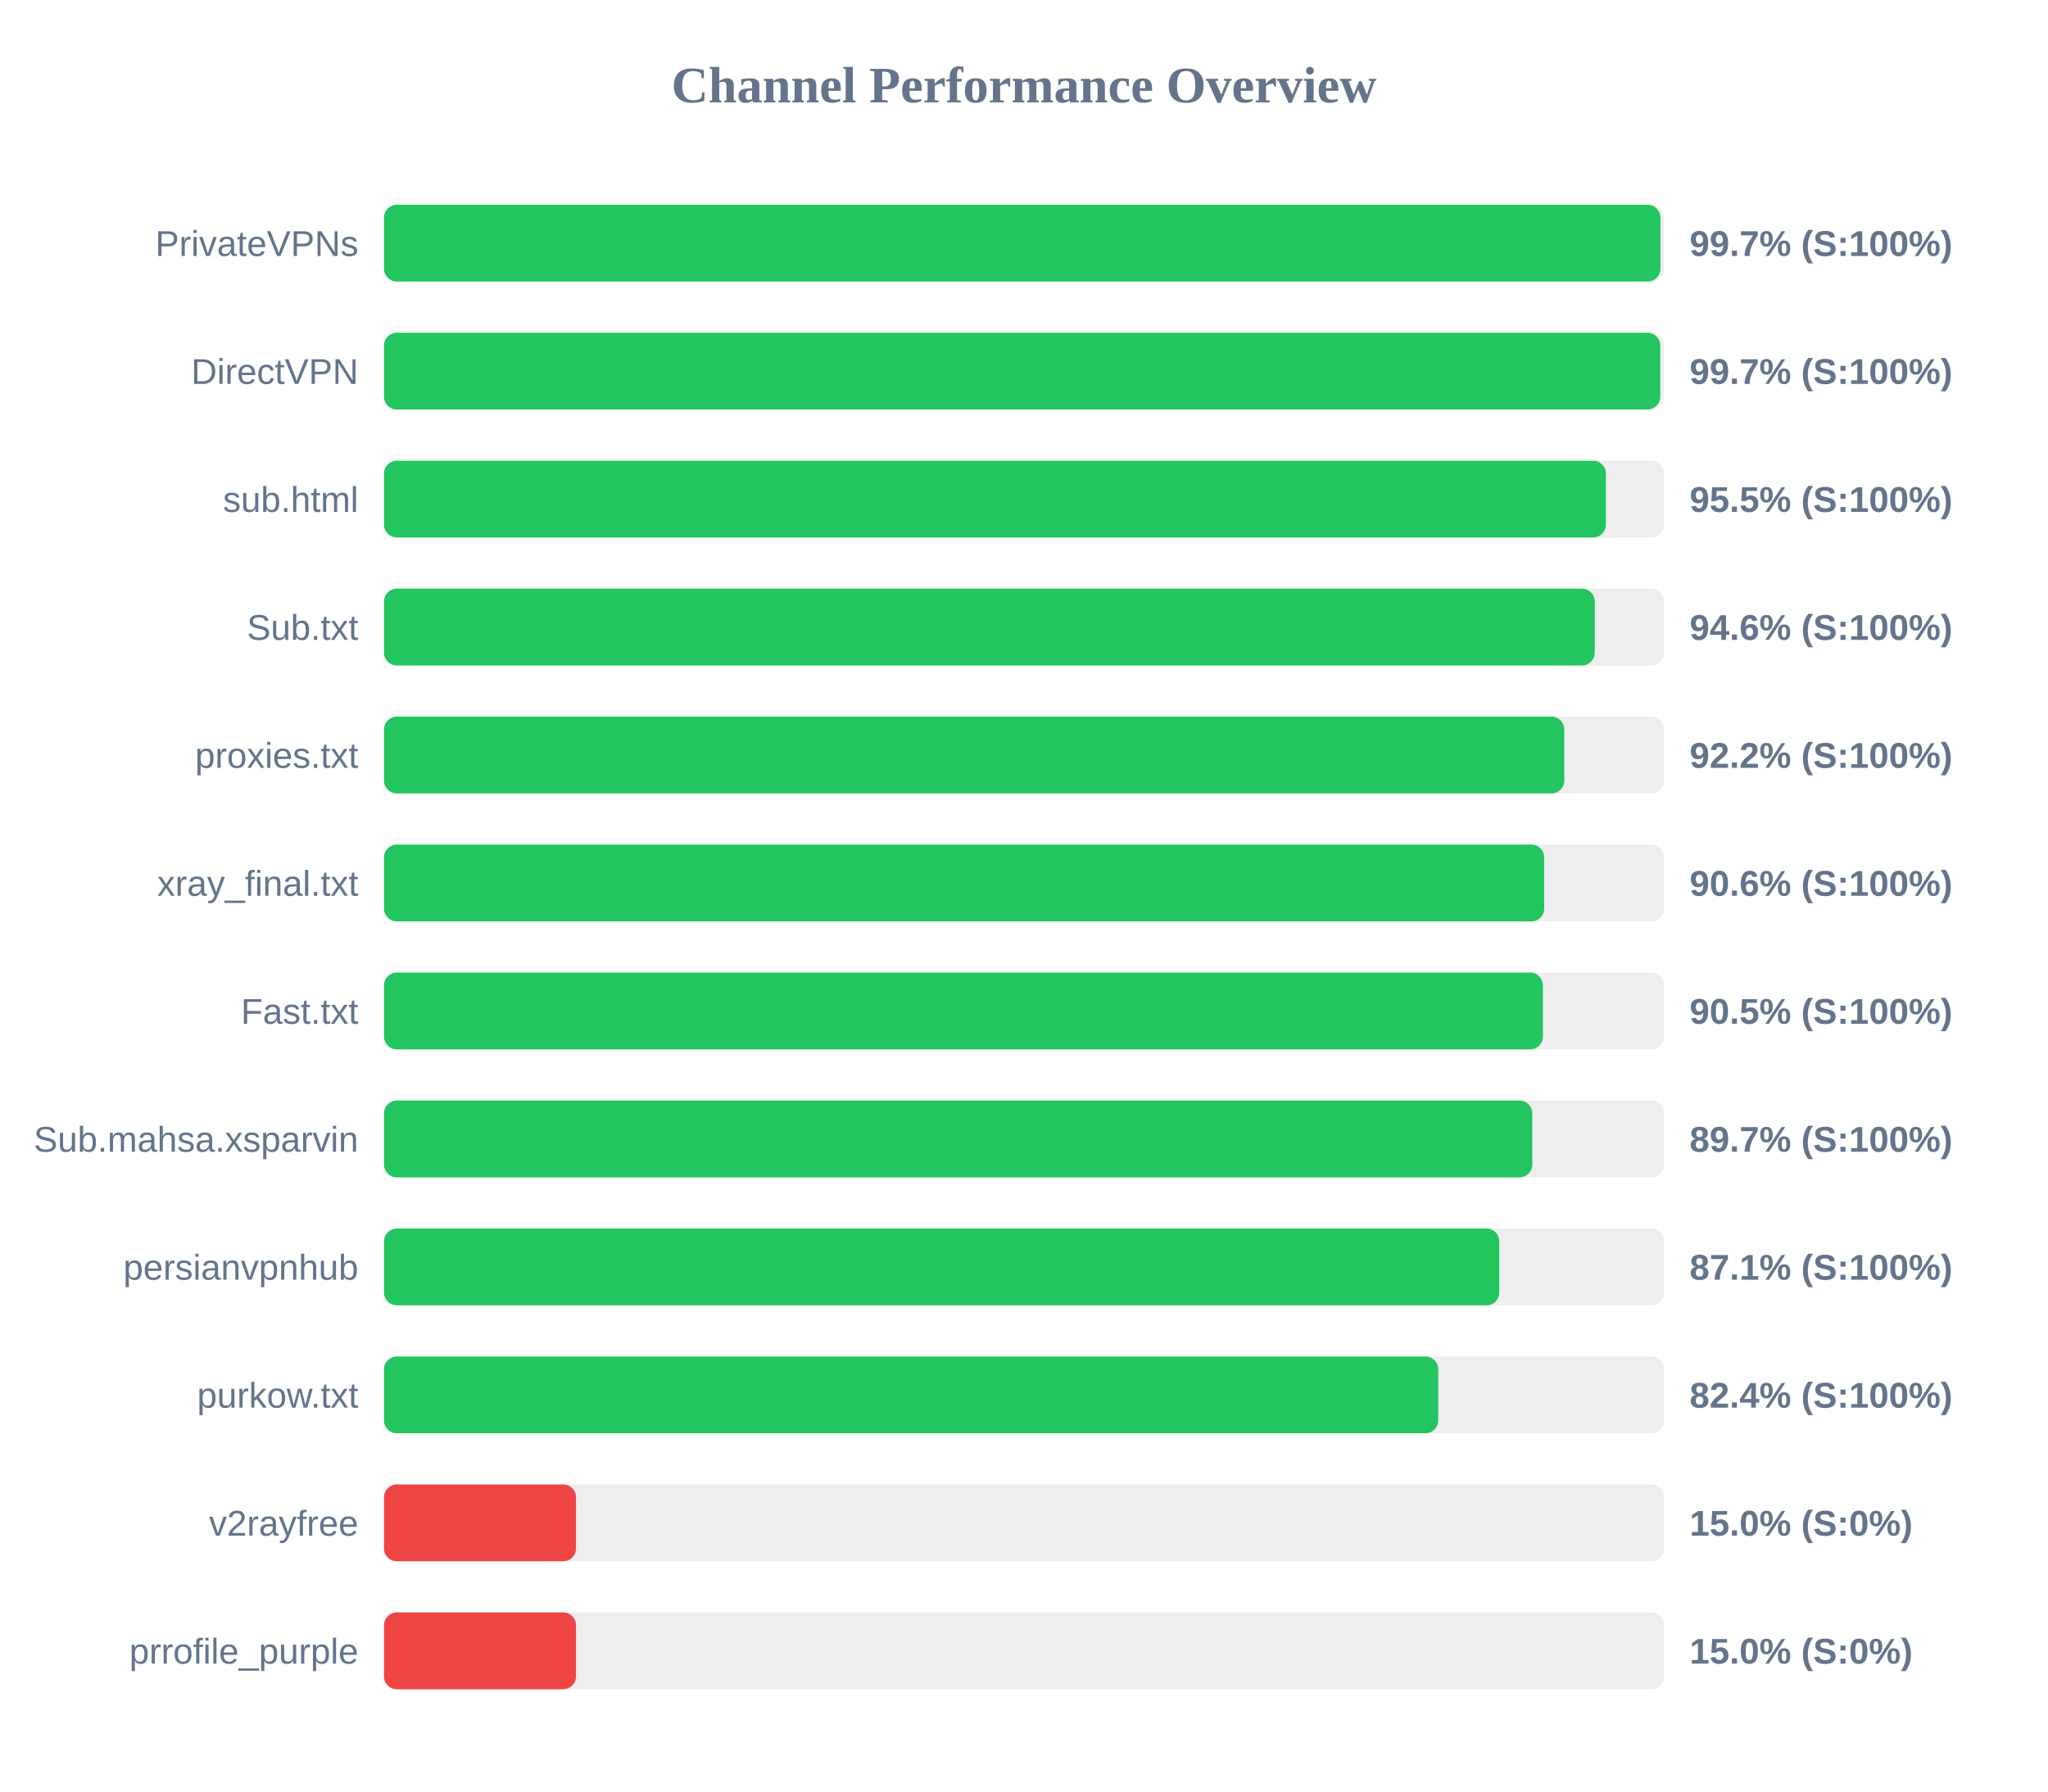
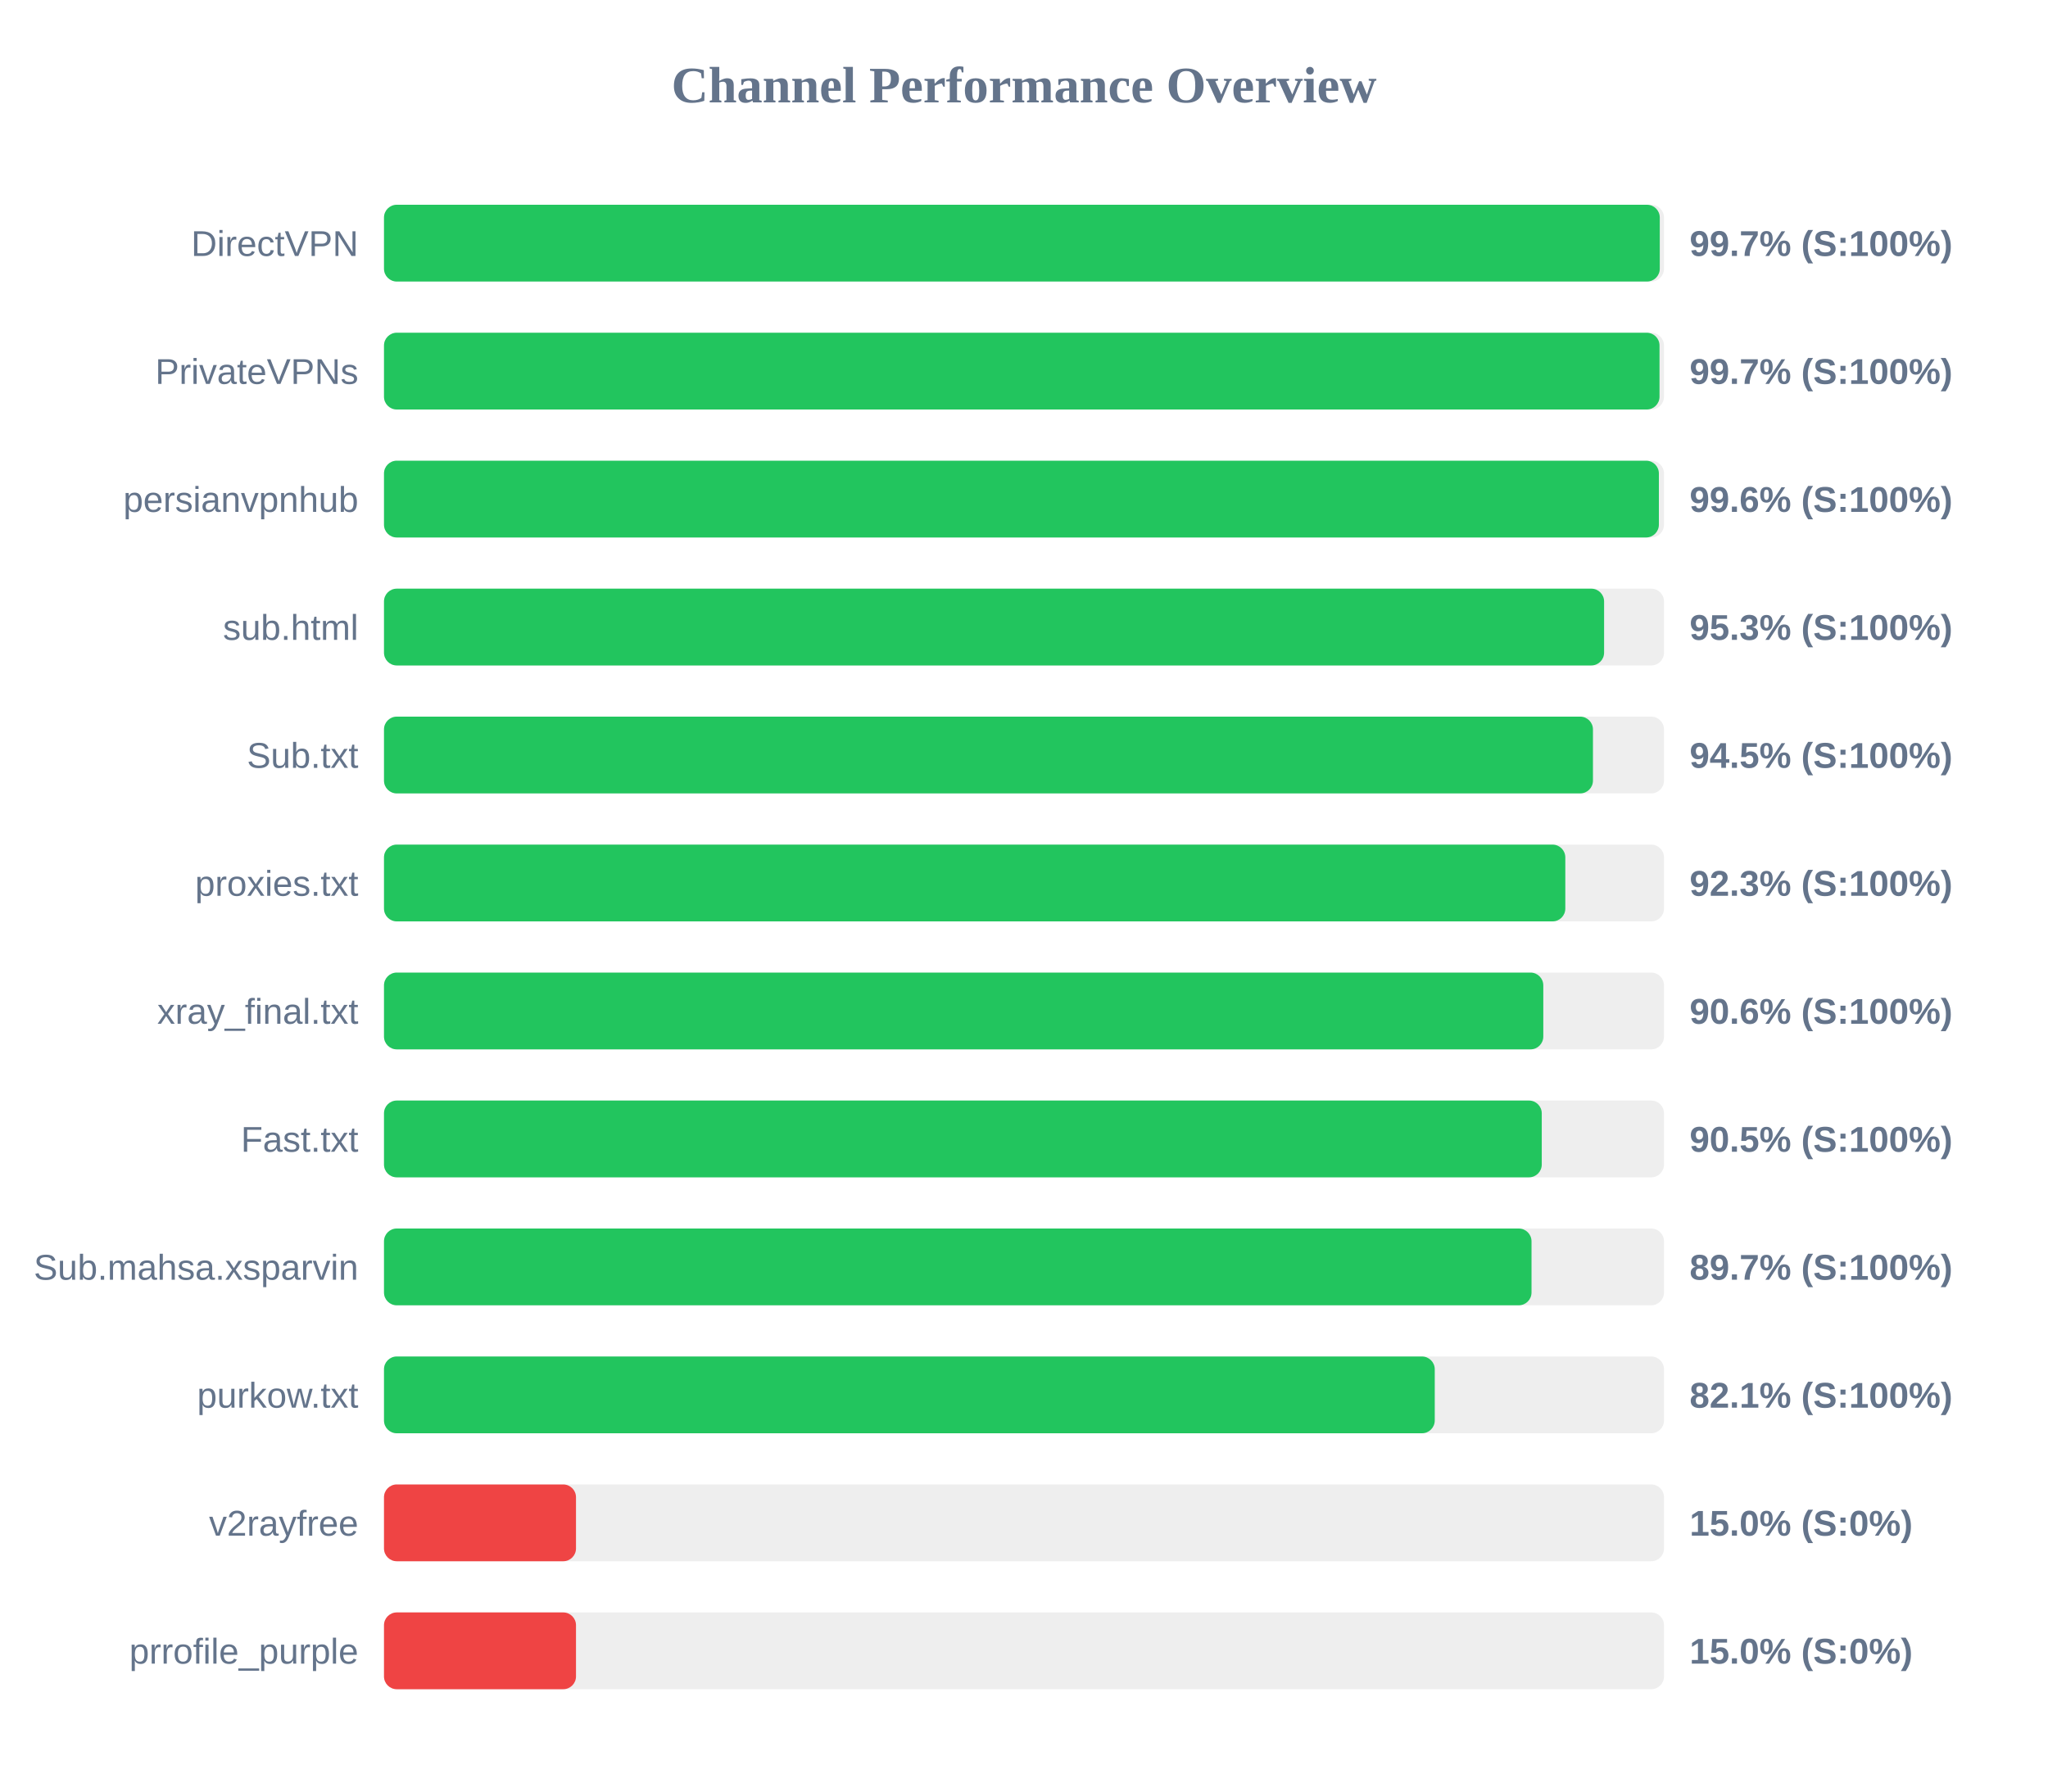
<svg xmlns="http://www.w3.org/2000/svg" width="800" height="700" version="1.1">
  <style>
        .row { font: 14px Arial; fill: #64748b; }
        .score { font: bold 14px Arial; fill: #64748b; }
    </style>
  <text x="400" y="40" text-anchor="middle" font-size="20px" font-weight="bold" fill="#64748b">Channel Performance Overview</text>
  <rect x="150" y="80" width="500" height="30" fill="#eee" rx="5" />
-   <rect x="150" y="80" width="498.6" height="30" fill="#22c55e" rx="5" />
-   <text x="140" y="100" text-anchor="end" class="row">PrivateVPNs</text>
+   <rect x="150" y="80" width="498.35" height="30" fill="#22c55e" rx="5" />
+   <text x="140" y="100" text-anchor="end" class="row">DirectVPN</text>
  <text x="660" y="100" text-anchor="start" class="score">99.7% (S:100%)</text>
  <rect x="150" y="130" width="500" height="30" fill="#eee" rx="5" />
-   <rect x="150" y="130" width="498.55" height="30" fill="#22c55e" rx="5" />
-   <text x="140" y="150" text-anchor="end" class="row">DirectVPN</text>
+   <rect x="150" y="130" width="498.25" height="30" fill="#22c55e" rx="5" />
+   <text x="140" y="150" text-anchor="end" class="row">PrivateVPNs</text>
  <text x="660" y="150" text-anchor="start" class="score">99.7% (S:100%)</text>
  <rect x="150" y="180" width="500" height="30" fill="#eee" rx="5" />
-   <rect x="150" y="180" width="477.3" height="30" fill="#22c55e" rx="5" />
-   <text x="140" y="200" text-anchor="end" class="row">sub.html</text>
-   <text x="660" y="200" text-anchor="start" class="score">95.5% (S:100%)</text>
+   <rect x="150" y="180" width="498.0" height="30" fill="#22c55e" rx="5" />
+   <text x="140" y="200" text-anchor="end" class="row">persianvpnhub</text>
+   <text x="660" y="200" text-anchor="start" class="score">99.6% (S:100%)</text>
  <rect x="150" y="230" width="500" height="30" fill="#eee" rx="5" />
-   <rect x="150" y="230" width="472.95" height="30" fill="#22c55e" rx="5" />
-   <text x="140" y="250" text-anchor="end" class="row">Sub.txt</text>
-   <text x="660" y="250" text-anchor="start" class="score">94.6% (S:100%)</text>
+   <rect x="150" y="230" width="476.6" height="30" fill="#22c55e" rx="5" />
+   <text x="140" y="250" text-anchor="end" class="row">sub.html</text>
+   <text x="660" y="250" text-anchor="start" class="score">95.3% (S:100%)</text>
  <rect x="150" y="280" width="500" height="30" fill="#eee" rx="5" />
-   <rect x="150" y="280" width="461.05" height="30" fill="#22c55e" rx="5" />
-   <text x="140" y="300" text-anchor="end" class="row">proxies.txt</text>
-   <text x="660" y="300" text-anchor="start" class="score">92.2% (S:100%)</text>
+   <rect x="150" y="280" width="472.25" height="30" fill="#22c55e" rx="5" />
+   <text x="140" y="300" text-anchor="end" class="row">Sub.txt</text>
+   <text x="660" y="300" text-anchor="start" class="score">94.5% (S:100%)</text>
  <rect x="150" y="330" width="500" height="30" fill="#eee" rx="5" />
-   <rect x="150" y="330" width="453.2" height="30" fill="#22c55e" rx="5" />
-   <text x="140" y="350" text-anchor="end" class="row">xray_final.txt</text>
-   <text x="660" y="350" text-anchor="start" class="score">90.6% (S:100%)</text>
+   <rect x="150" y="330" width="461.45" height="30" fill="#22c55e" rx="5" />
+   <text x="140" y="350" text-anchor="end" class="row">proxies.txt</text>
+   <text x="660" y="350" text-anchor="start" class="score">92.3% (S:100%)</text>
  <rect x="150" y="380" width="500" height="30" fill="#eee" rx="5" />
-   <rect x="150" y="380" width="452.7" height="30" fill="#22c55e" rx="5" />
-   <text x="140" y="400" text-anchor="end" class="row">Fast.txt</text>
-   <text x="660" y="400" text-anchor="start" class="score">90.5% (S:100%)</text>
+   <rect x="150" y="380" width="452.85" height="30" fill="#22c55e" rx="5" />
+   <text x="140" y="400" text-anchor="end" class="row">xray_final.txt</text>
+   <text x="660" y="400" text-anchor="start" class="score">90.6% (S:100%)</text>
  <rect x="150" y="430" width="500" height="30" fill="#eee" rx="5" />
-   <rect x="150" y="430" width="448.55" height="30" fill="#22c55e" rx="5" />
-   <text x="140" y="450" text-anchor="end" class="row">Sub.mahsa.xsparvin</text>
-   <text x="660" y="450" text-anchor="start" class="score">89.7% (S:100%)</text>
+   <rect x="150" y="430" width="452.25" height="30" fill="#22c55e" rx="5" />
+   <text x="140" y="450" text-anchor="end" class="row">Fast.txt</text>
+   <text x="660" y="450" text-anchor="start" class="score">90.5% (S:100%)</text>
  <rect x="150" y="480" width="500" height="30" fill="#eee" rx="5" />
-   <rect x="150" y="480" width="435.65" height="30" fill="#22c55e" rx="5" />
-   <text x="140" y="500" text-anchor="end" class="row">persianvpnhub</text>
-   <text x="660" y="500" text-anchor="start" class="score">87.1% (S:100%)</text>
+   <rect x="150" y="480" width="448.25" height="30" fill="#22c55e" rx="5" />
+   <text x="140" y="500" text-anchor="end" class="row">Sub.mahsa.xsparvin</text>
+   <text x="660" y="500" text-anchor="start" class="score">89.7% (S:100%)</text>
  <rect x="150" y="530" width="500" height="30" fill="#eee" rx="5" />
-   <rect x="150" y="530" width="411.8" height="30" fill="#22c55e" rx="5" />
+   <rect x="150" y="530" width="410.45" height="30" fill="#22c55e" rx="5" />
  <text x="140" y="550" text-anchor="end" class="row">purkow.txt</text>
-   <text x="660" y="550" text-anchor="start" class="score">82.4% (S:100%)</text>
+   <text x="660" y="550" text-anchor="start" class="score">82.1% (S:100%)</text>
  <rect x="150" y="580" width="500" height="30" fill="#eee" rx="5" />
  <rect x="150" y="580" width="75.0" height="30" fill="#ef4444" rx="5" />
  <text x="140" y="600" text-anchor="end" class="row">v2rayfree</text>
  <text x="660" y="600" text-anchor="start" class="score">15.0% (S:0%)</text>
  <rect x="150" y="630" width="500" height="30" fill="#eee" rx="5" />
  <rect x="150" y="630" width="75.0" height="30" fill="#ef4444" rx="5" />
  <text x="140" y="650" text-anchor="end" class="row">prrofile_purple</text>
  <text x="660" y="650" text-anchor="start" class="score">15.0% (S:0%)</text>
</svg>
